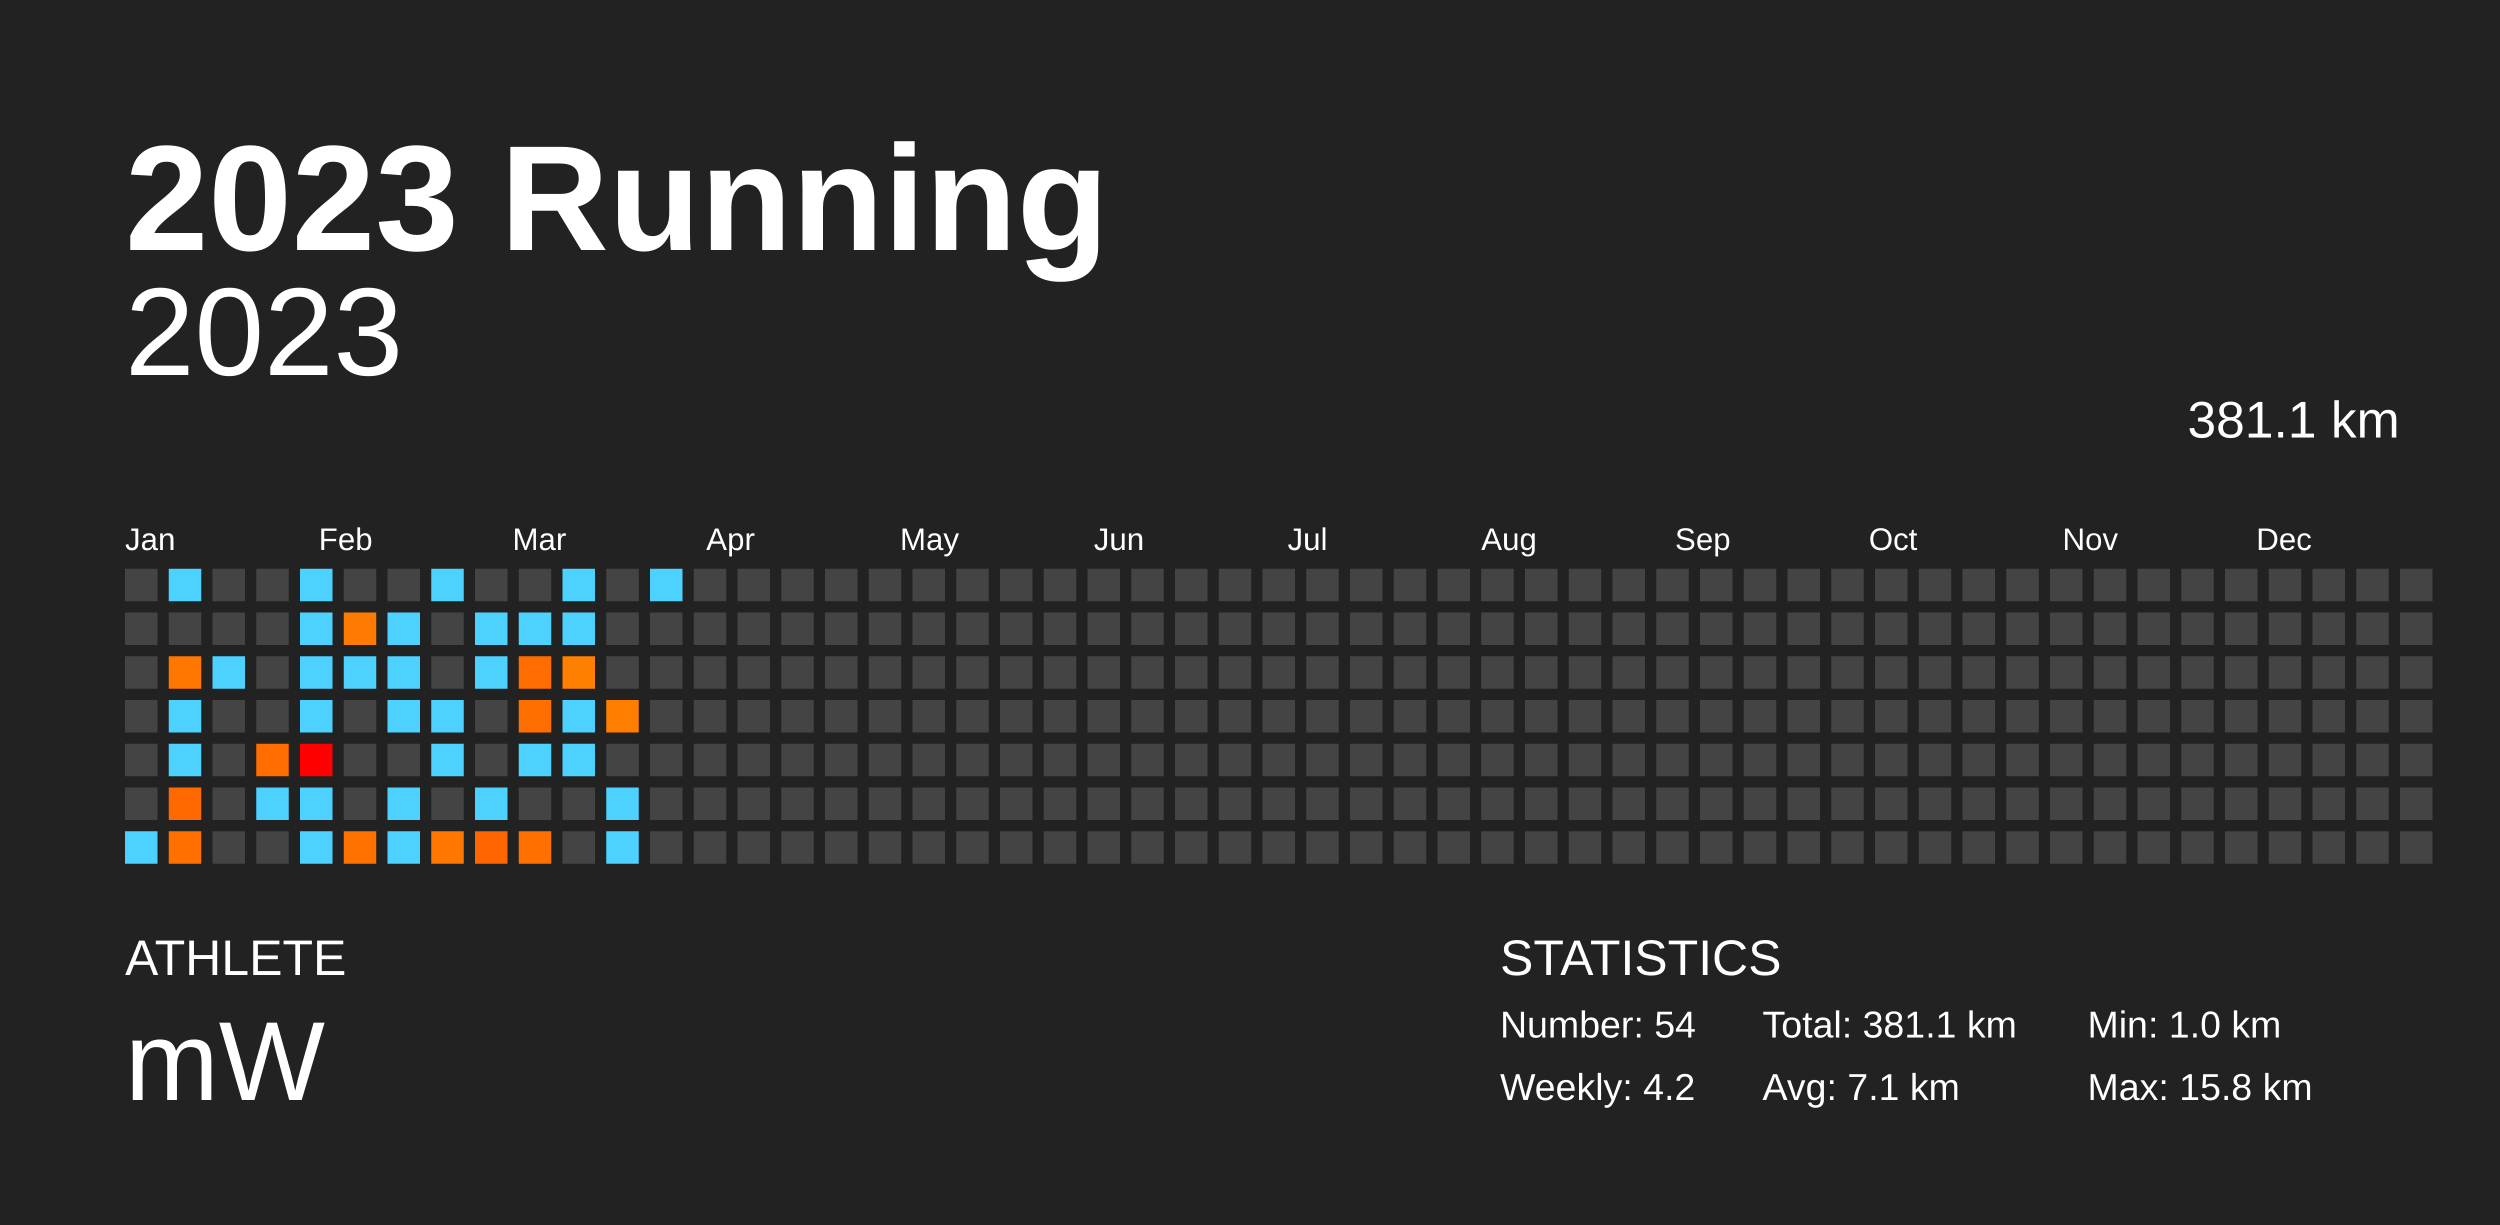
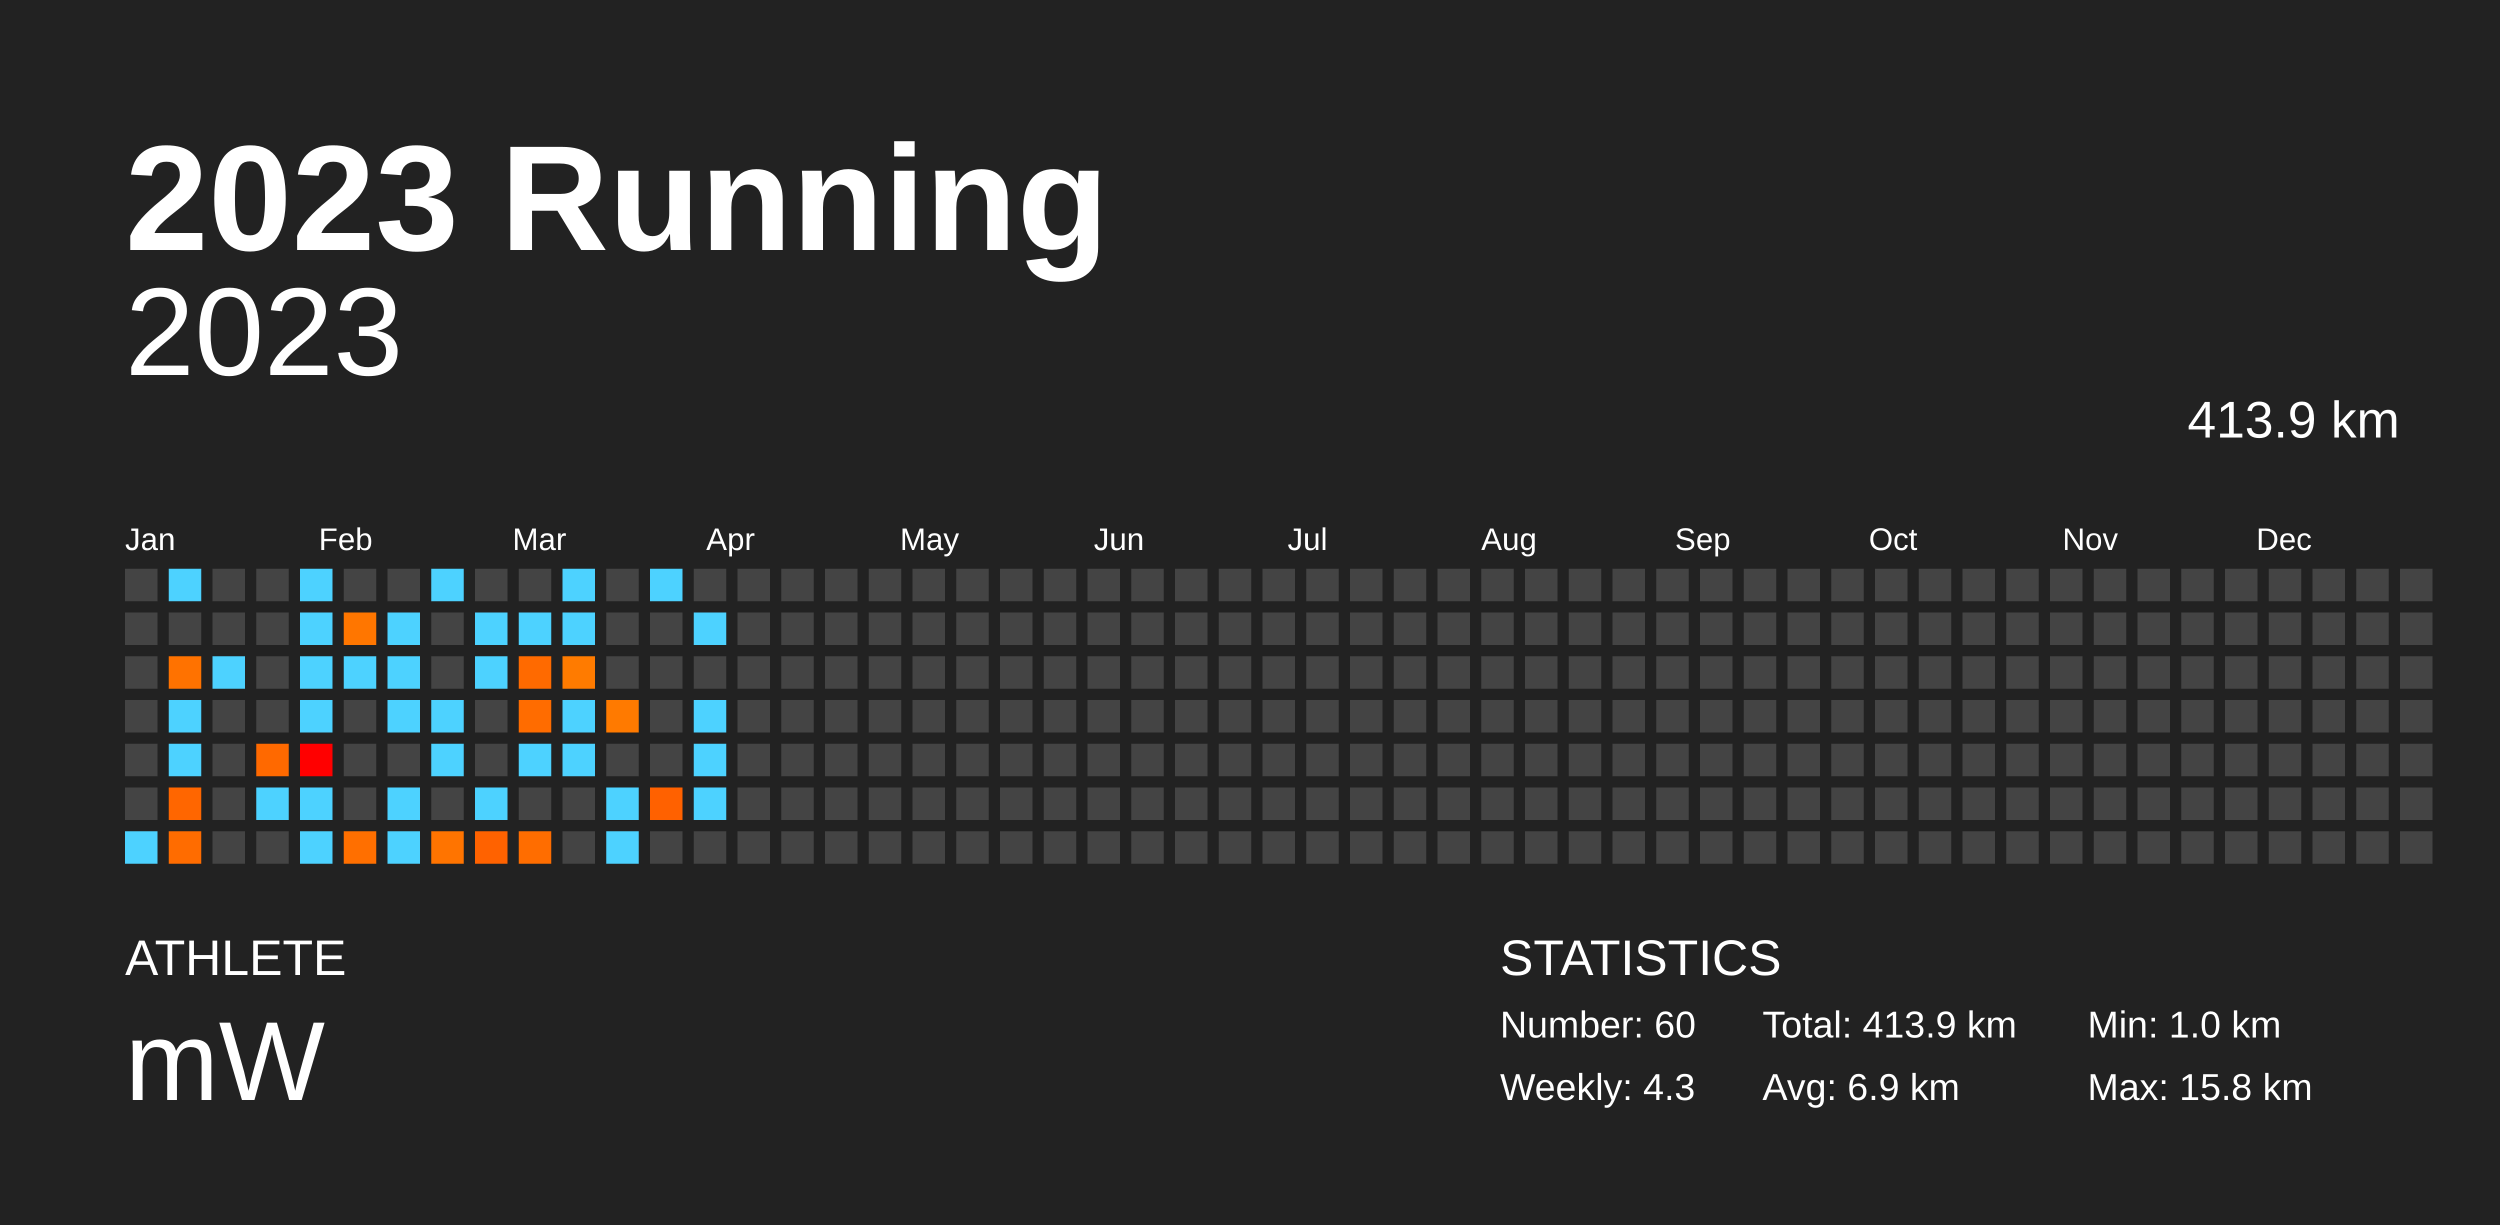
<svg xmlns="http://www.w3.org/2000/svg" baseProfile="full" height="98mm" version="1.1" viewBox="0,0,200,98" width="200mm">
  <defs />
  <rect fill="#222222" height="98" width="200" x="0" y="0" />
  <text fill="#FFFFFF" style="font-size:12px; font-family:Arial; font-weight:bold;" x="10" y="20">2023 Running</text>
  <text fill="#FFFFFF" style="font-size:4px; font-family:Arial" x="10" y="78">ATHLETE</text>
  <text fill="#FFFFFF" style="font-size:9px; font-family:Arial" x="10" y="88">mW</text>
  <text fill="#FFFFFF" style="font-size:4px; font-family:Arial" x="120" y="78">STATISTICS</text>
-   <text fill="#FFFFFF" style="font-size:3px; font-family:Arial" x="120" y="83">Number: 54</text>
-   <text fill="#FFFFFF" style="font-size:3px; font-family:Arial" x="120" y="88">Weekly: 4.2</text>
-   <text fill="#FFFFFF" style="font-size:3px; font-family:Arial" x="141" y="83">Total: 381.1 km</text>
-   <text fill="#FFFFFF" style="font-size:3px; font-family:Arial" x="141" y="88">Avg: 7.1 km</text>
+   <text fill="#FFFFFF" style="font-size:3px; font-family:Arial" x="120" y="83">Number: 60</text>
+   <text fill="#FFFFFF" style="font-size:3px; font-family:Arial" x="120" y="88">Weekly: 4.3</text>
+   <text fill="#FFFFFF" style="font-size:3px; font-family:Arial" x="141" y="83">Total: 413.9 km</text>
+   <text fill="#FFFFFF" style="font-size:3px; font-family:Arial" x="141" y="88">Avg: 6.9 km</text>
  <text fill="#FFFFFF" style="font-size:3px; font-family:Arial" x="167" y="83">Min: 1.0 km</text>
  <text fill="#FFFFFF" style="font-size:3px; font-family:Arial" x="167" y="88">Max: 15.8 km</text>
  <text alignment-baseline="hanging" fill="#FFFFFF" style="font-size:10.0px; font-family:Arial;" x="10" y="30">2023</text>
-   <text alignment-baseline="hanging" fill="#FFFFFF" style="font-size:4.125px; font-family:Arial;" x="175" y="35">381.1 km</text>
+   <text alignment-baseline="hanging" fill="#FFFFFF" style="font-size:4.125px; font-family:Arial;" x="175" y="35">413.9 km</text>
  <text fill="#FFFFFF" style="font-size:2.5px; font-family:Arial" x="10.0" y="44">Jan</text>
  <text fill="#FFFFFF" style="font-size:2.5px; font-family:Arial" x="25.5" y="44">Feb</text>
  <text fill="#FFFFFF" style="font-size:2.5px; font-family:Arial" x="41.0" y="44">Mar</text>
  <text fill="#FFFFFF" style="font-size:2.5px; font-family:Arial" x="56.5" y="44">Apr</text>
  <text fill="#FFFFFF" style="font-size:2.5px; font-family:Arial" x="72.0" y="44">May</text>
  <text fill="#FFFFFF" style="font-size:2.5px; font-family:Arial" x="87.5" y="44">Jun</text>
  <text fill="#FFFFFF" style="font-size:2.5px; font-family:Arial" x="103.0" y="44">Jul</text>
  <text fill="#FFFFFF" style="font-size:2.5px; font-family:Arial" x="118.5" y="44">Aug</text>
  <text fill="#FFFFFF" style="font-size:2.5px; font-family:Arial" x="134.0" y="44">Sep</text>
  <text fill="#FFFFFF" style="font-size:2.5px; font-family:Arial" x="149.5" y="44">Oct</text>
  <text fill="#FFFFFF" style="font-size:2.5px; font-family:Arial" x="165.0" y="44">Nov</text>
  <text fill="#FFFFFF" style="font-size:2.5px; font-family:Arial" x="180.5" y="44">Dec</text>
  <rect fill="#444444" height="2.6" width="2.6" x="10.0" y="45.5" />
  <rect fill="#444444" height="2.6" width="2.6" x="10.0" y="49.0" />
  <rect fill="#444444" height="2.6" width="2.6" x="10.0" y="52.5" />
  <rect fill="#444444" height="2.6" width="2.6" x="10.0" y="56.0" />
  <rect fill="#444444" height="2.6" width="2.6" x="10.0" y="59.5" />
  <rect fill="#444444" height="2.6" width="2.6" x="10.0" y="63.0" />
  <rect fill="#4dd2ff" height="2.6" width="2.6" x="10.0" y="66.5" />
  <rect fill="#4dd2ff" height="2.6" width="2.6" x="13.5" y="45.5" />
  <rect fill="#444444" height="2.6" width="2.6" x="13.5" y="49.0" />
-   <rect fill="#ff7600" height="2.6" width="2.6" x="13.5" y="52.5" />
+   <rect fill="#ff7200" height="2.6" width="2.6" x="13.5" y="52.5" />
  <rect fill="#4dd2ff" height="2.6" width="2.6" x="13.5" y="56.0" />
  <rect fill="#4dd2ff" height="2.6" width="2.6" x="13.5" y="59.5" />
-   <rect fill="#ff6900" height="2.6" width="2.6" x="13.5" y="63.0" />
-   <rect fill="#ff7000" height="2.6" width="2.6" x="13.5" y="66.5" />
+   <rect fill="#ff6600" height="2.6" width="2.6" x="13.5" y="63.0" />
+   <rect fill="#ff6c00" height="2.6" width="2.6" x="13.5" y="66.5" />
  <rect fill="#444444" height="2.6" width="2.6" x="17.0" y="45.5" />
  <rect fill="#444444" height="2.6" width="2.6" x="17.0" y="49.0" />
  <rect fill="#4dd2ff" height="2.6" width="2.6" x="17.0" y="52.5" />
  <rect fill="#444444" height="2.6" width="2.6" x="17.0" y="56.0" />
  <rect fill="#444444" height="2.6" width="2.6" x="17.0" y="59.5" />
  <rect fill="#444444" height="2.6" width="2.6" x="17.0" y="63.0" />
  <rect fill="#444444" height="2.6" width="2.6" x="17.0" y="66.5" />
  <rect fill="#444444" height="2.6" width="2.6" x="20.5" y="45.5" />
  <rect fill="#444444" height="2.6" width="2.6" x="20.5" y="49.0" />
  <rect fill="#444444" height="2.6" width="2.6" x="20.5" y="52.5" />
  <rect fill="#444444" height="2.6" width="2.6" x="20.5" y="56.0" />
-   <rect fill="#ff6c00" height="2.6" width="2.6" x="20.5" y="59.5" />
+   <rect fill="#ff6900" height="2.6" width="2.6" x="20.5" y="59.5" />
  <rect fill="#4dd2ff" height="2.6" width="2.6" x="20.5" y="63.0" />
  <rect fill="#444444" height="2.6" width="2.6" x="20.5" y="66.5" />
  <rect fill="#4dd2ff" height="2.6" width="2.6" x="24.0" y="45.5" />
  <rect fill="#4dd2ff" height="2.6" width="2.6" x="24.0" y="49.0" />
  <rect fill="#4dd2ff" height="2.6" width="2.6" x="24.0" y="52.5" />
  <rect fill="#4dd2ff" height="2.6" width="2.6" x="24.0" y="56.0" />
  <rect fill="#ff0000" height="2.6" width="2.6" x="24.0" y="59.5" />
  <rect fill="#4dd2ff" height="2.6" width="2.6" x="24.0" y="63.0" />
  <rect fill="#4dd2ff" height="2.6" width="2.6" x="24.0" y="66.5" />
  <rect fill="#444444" height="2.6" width="2.6" x="27.5" y="45.5" />
-   <rect fill="#ff7a00" height="2.6" width="2.6" x="27.5" y="49.0" />
+   <rect fill="#ff7600" height="2.6" width="2.6" x="27.5" y="49.0" />
  <rect fill="#4dd2ff" height="2.6" width="2.6" x="27.5" y="52.5" />
  <rect fill="#444444" height="2.6" width="2.6" x="27.5" y="56.0" />
  <rect fill="#444444" height="2.6" width="2.6" x="27.5" y="59.5" />
  <rect fill="#444444" height="2.6" width="2.6" x="27.5" y="63.0" />
-   <rect fill="#ff7200" height="2.6" width="2.6" x="27.5" y="66.5" />
+   <rect fill="#ff6f00" height="2.6" width="2.6" x="27.5" y="66.5" />
  <rect fill="#444444" height="2.6" width="2.6" x="31.0" y="45.5" />
  <rect fill="#4dd2ff" height="2.6" width="2.6" x="31.0" y="49.0" />
  <rect fill="#4dd2ff" height="2.6" width="2.6" x="31.0" y="52.5" />
  <rect fill="#4dd2ff" height="2.6" width="2.6" x="31.0" y="56.0" />
  <rect fill="#444444" height="2.6" width="2.6" x="31.0" y="59.5" />
  <rect fill="#4dd2ff" height="2.6" width="2.6" x="31.0" y="63.0" />
  <rect fill="#4dd2ff" height="2.6" width="2.6" x="31.0" y="66.5" />
  <rect fill="#4dd2ff" height="2.6" width="2.6" x="34.5" y="45.5" />
  <rect fill="#444444" height="2.6" width="2.6" x="34.5" y="49.0" />
  <rect fill="#444444" height="2.6" width="2.6" x="34.5" y="52.5" />
  <rect fill="#4dd2ff" height="2.6" width="2.6" x="34.5" y="56.0" />
  <rect fill="#4dd2ff" height="2.6" width="2.6" x="34.5" y="59.5" />
  <rect fill="#444444" height="2.6" width="2.6" x="34.5" y="63.0" />
-   <rect fill="#ff7700" height="2.6" width="2.6" x="34.5" y="66.5" />
+   <rect fill="#ff7400" height="2.6" width="2.6" x="34.5" y="66.5" />
  <rect fill="#444444" height="2.6" width="2.6" x="38.0" y="45.5" />
  <rect fill="#4dd2ff" height="2.6" width="2.6" x="38.0" y="49.0" />
  <rect fill="#4dd2ff" height="2.6" width="2.6" x="38.0" y="52.5" />
  <rect fill="#444444" height="2.6" width="2.6" x="38.0" y="56.0" />
  <rect fill="#444444" height="2.6" width="2.6" x="38.0" y="59.5" />
  <rect fill="#4dd2ff" height="2.6" width="2.6" x="38.0" y="63.0" />
-   <rect fill="#ff6500" height="2.6" width="2.6" x="38.0" y="66.5" />
+   <rect fill="#ff6200" height="2.6" width="2.6" x="38.0" y="66.5" />
  <rect fill="#444444" height="2.6" width="2.6" x="41.5" y="45.5" />
  <rect fill="#4dd2ff" height="2.6" width="2.6" x="41.5" y="49.0" />
-   <rect fill="#ff6d00" height="2.6" width="2.6" x="41.5" y="52.5" />
-   <rect fill="#ff6f00" height="2.6" width="2.6" x="41.5" y="56.0" />
+   <rect fill="#ff6a00" height="2.6" width="2.6" x="41.5" y="52.5" />
+   <rect fill="#ff6c00" height="2.6" width="2.6" x="41.5" y="56.0" />
  <rect fill="#4dd2ff" height="2.6" width="2.6" x="41.5" y="59.5" />
  <rect fill="#444444" height="2.6" width="2.6" x="41.5" y="63.0" />
-   <rect fill="#ff7000" height="2.6" width="2.6" x="41.5" y="66.5" />
+   <rect fill="#ff6d00" height="2.6" width="2.6" x="41.5" y="66.5" />
  <rect fill="#4dd2ff" height="2.6" width="2.6" x="45.0" y="45.5" />
  <rect fill="#4dd2ff" height="2.6" width="2.6" x="45.0" y="49.0" />
-   <rect fill="#ff7f00" height="2.6" width="2.6" x="45.0" y="52.5" />
+   <rect fill="#ff7b00" height="2.6" width="2.6" x="45.0" y="52.5" />
  <rect fill="#4dd2ff" height="2.6" width="2.6" x="45.0" y="56.0" />
  <rect fill="#4dd2ff" height="2.6" width="2.6" x="45.0" y="59.5" />
  <rect fill="#444444" height="2.6" width="2.6" x="45.0" y="63.0" />
  <rect fill="#444444" height="2.6" width="2.6" x="45.0" y="66.5" />
  <rect fill="#444444" height="2.6" width="2.6" x="48.5" y="45.5" />
  <rect fill="#444444" height="2.6" width="2.6" x="48.5" y="49.0" />
  <rect fill="#444444" height="2.6" width="2.6" x="48.5" y="52.5" />
-   <rect fill="#ff7e00" height="2.6" width="2.6" x="48.5" y="56.0" />
+   <rect fill="#ff7a00" height="2.6" width="2.6" x="48.5" y="56.0" />
  <rect fill="#444444" height="2.6" width="2.6" x="48.5" y="59.5" />
  <rect fill="#4dd2ff" height="2.6" width="2.6" x="48.5" y="63.0" />
  <rect fill="#4dd2ff" height="2.6" width="2.6" x="48.5" y="66.5" />
  <rect fill="#4dd2ff" height="2.6" width="2.6" x="52.0" y="45.5" />
  <rect fill="#444444" height="2.6" width="2.6" x="52.0" y="49.0" />
  <rect fill="#444444" height="2.6" width="2.6" x="52.0" y="52.5" />
  <rect fill="#444444" height="2.6" width="2.6" x="52.0" y="56.0" />
  <rect fill="#444444" height="2.6" width="2.6" x="52.0" y="59.5" />
-   <rect fill="#444444" height="2.6" width="2.6" x="52.0" y="63.0" />
+   <rect fill="#ff6100" height="2.6" width="2.6" x="52.0" y="63.0" />
  <rect fill="#444444" height="2.6" width="2.6" x="52.0" y="66.5" />
  <rect fill="#444444" height="2.6" width="2.6" x="55.5" y="45.5" />
-   <rect fill="#444444" height="2.6" width="2.6" x="55.5" y="49.0" />
+   <rect fill="#4dd2ff" height="2.6" width="2.6" x="55.5" y="49.0" />
  <rect fill="#444444" height="2.6" width="2.6" x="55.5" y="52.5" />
-   <rect fill="#444444" height="2.6" width="2.6" x="55.5" y="56.0" />
-   <rect fill="#444444" height="2.6" width="2.6" x="55.5" y="59.5" />
-   <rect fill="#444444" height="2.6" width="2.6" x="55.5" y="63.0" />
+   <rect fill="#4dd2ff" height="2.6" width="2.6" x="55.5" y="56.0" />
+   <rect fill="#4dd2ff" height="2.6" width="2.6" x="55.5" y="59.5" />
+   <rect fill="#4dd2ff" height="2.6" width="2.6" x="55.5" y="63.0" />
  <rect fill="#444444" height="2.6" width="2.6" x="55.5" y="66.5" />
  <rect fill="#444444" height="2.6" width="2.6" x="59.0" y="45.5" />
  <rect fill="#444444" height="2.6" width="2.6" x="59.0" y="49.0" />
  <rect fill="#444444" height="2.6" width="2.6" x="59.0" y="52.5" />
  <rect fill="#444444" height="2.6" width="2.6" x="59.0" y="56.0" />
  <rect fill="#444444" height="2.6" width="2.6" x="59.0" y="59.5" />
  <rect fill="#444444" height="2.6" width="2.6" x="59.0" y="63.0" />
  <rect fill="#444444" height="2.6" width="2.6" x="59.0" y="66.5" />
  <rect fill="#444444" height="2.6" width="2.6" x="62.5" y="45.5" />
  <rect fill="#444444" height="2.6" width="2.6" x="62.5" y="49.0" />
  <rect fill="#444444" height="2.6" width="2.6" x="62.5" y="52.5" />
  <rect fill="#444444" height="2.6" width="2.6" x="62.5" y="56.0" />
  <rect fill="#444444" height="2.6" width="2.6" x="62.5" y="59.5" />
  <rect fill="#444444" height="2.6" width="2.6" x="62.5" y="63.0" />
  <rect fill="#444444" height="2.6" width="2.6" x="62.5" y="66.5" />
  <rect fill="#444444" height="2.6" width="2.6" x="66.0" y="45.5" />
  <rect fill="#444444" height="2.6" width="2.6" x="66.0" y="49.0" />
  <rect fill="#444444" height="2.6" width="2.6" x="66.0" y="52.5" />
  <rect fill="#444444" height="2.6" width="2.6" x="66.0" y="56.0" />
  <rect fill="#444444" height="2.6" width="2.6" x="66.0" y="59.5" />
  <rect fill="#444444" height="2.6" width="2.6" x="66.0" y="63.0" />
  <rect fill="#444444" height="2.6" width="2.6" x="66.0" y="66.5" />
  <rect fill="#444444" height="2.6" width="2.6" x="69.5" y="45.5" />
  <rect fill="#444444" height="2.6" width="2.6" x="69.5" y="49.0" />
  <rect fill="#444444" height="2.6" width="2.6" x="69.5" y="52.5" />
  <rect fill="#444444" height="2.6" width="2.6" x="69.5" y="56.0" />
  <rect fill="#444444" height="2.6" width="2.6" x="69.5" y="59.5" />
  <rect fill="#444444" height="2.6" width="2.6" x="69.5" y="63.0" />
  <rect fill="#444444" height="2.6" width="2.6" x="69.5" y="66.5" />
  <rect fill="#444444" height="2.6" width="2.6" x="73.0" y="45.5" />
  <rect fill="#444444" height="2.6" width="2.6" x="73.0" y="49.0" />
  <rect fill="#444444" height="2.6" width="2.6" x="73.0" y="52.5" />
  <rect fill="#444444" height="2.6" width="2.6" x="73.0" y="56.0" />
  <rect fill="#444444" height="2.6" width="2.6" x="73.0" y="59.5" />
  <rect fill="#444444" height="2.6" width="2.6" x="73.0" y="63.0" />
  <rect fill="#444444" height="2.6" width="2.6" x="73.0" y="66.5" />
  <rect fill="#444444" height="2.6" width="2.6" x="76.5" y="45.5" />
  <rect fill="#444444" height="2.6" width="2.6" x="76.5" y="49.0" />
  <rect fill="#444444" height="2.6" width="2.6" x="76.5" y="52.5" />
  <rect fill="#444444" height="2.6" width="2.6" x="76.5" y="56.0" />
  <rect fill="#444444" height="2.6" width="2.6" x="76.5" y="59.5" />
  <rect fill="#444444" height="2.6" width="2.6" x="76.5" y="63.0" />
  <rect fill="#444444" height="2.6" width="2.6" x="76.5" y="66.5" />
  <rect fill="#444444" height="2.6" width="2.6" x="80.0" y="45.5" />
  <rect fill="#444444" height="2.6" width="2.6" x="80.0" y="49.0" />
  <rect fill="#444444" height="2.6" width="2.6" x="80.0" y="52.5" />
  <rect fill="#444444" height="2.6" width="2.6" x="80.0" y="56.0" />
  <rect fill="#444444" height="2.6" width="2.6" x="80.0" y="59.5" />
  <rect fill="#444444" height="2.6" width="2.6" x="80.0" y="63.0" />
  <rect fill="#444444" height="2.6" width="2.6" x="80.0" y="66.5" />
  <rect fill="#444444" height="2.6" width="2.6" x="83.5" y="45.5" />
  <rect fill="#444444" height="2.6" width="2.6" x="83.5" y="49.0" />
  <rect fill="#444444" height="2.6" width="2.6" x="83.5" y="52.5" />
  <rect fill="#444444" height="2.6" width="2.6" x="83.5" y="56.0" />
  <rect fill="#444444" height="2.6" width="2.6" x="83.5" y="59.5" />
  <rect fill="#444444" height="2.6" width="2.6" x="83.5" y="63.0" />
  <rect fill="#444444" height="2.6" width="2.6" x="83.5" y="66.5" />
  <rect fill="#444444" height="2.6" width="2.6" x="87.0" y="45.5" />
  <rect fill="#444444" height="2.6" width="2.6" x="87.0" y="49.0" />
  <rect fill="#444444" height="2.6" width="2.6" x="87.0" y="52.5" />
  <rect fill="#444444" height="2.6" width="2.6" x="87.0" y="56.0" />
  <rect fill="#444444" height="2.6" width="2.6" x="87.0" y="59.5" />
  <rect fill="#444444" height="2.6" width="2.6" x="87.0" y="63.0" />
  <rect fill="#444444" height="2.6" width="2.6" x="87.0" y="66.5" />
  <rect fill="#444444" height="2.6" width="2.6" x="90.5" y="45.5" />
  <rect fill="#444444" height="2.6" width="2.6" x="90.5" y="49.0" />
  <rect fill="#444444" height="2.6" width="2.6" x="90.5" y="52.5" />
  <rect fill="#444444" height="2.6" width="2.6" x="90.5" y="56.0" />
  <rect fill="#444444" height="2.6" width="2.6" x="90.5" y="59.5" />
  <rect fill="#444444" height="2.6" width="2.6" x="90.5" y="63.0" />
  <rect fill="#444444" height="2.6" width="2.6" x="90.5" y="66.5" />
  <rect fill="#444444" height="2.6" width="2.6" x="94.0" y="45.5" />
  <rect fill="#444444" height="2.6" width="2.6" x="94.0" y="49.0" />
  <rect fill="#444444" height="2.6" width="2.6" x="94.0" y="52.5" />
  <rect fill="#444444" height="2.6" width="2.6" x="94.0" y="56.0" />
  <rect fill="#444444" height="2.6" width="2.6" x="94.0" y="59.5" />
  <rect fill="#444444" height="2.6" width="2.6" x="94.0" y="63.0" />
  <rect fill="#444444" height="2.6" width="2.6" x="94.0" y="66.5" />
  <rect fill="#444444" height="2.6" width="2.6" x="97.5" y="45.5" />
  <rect fill="#444444" height="2.6" width="2.6" x="97.5" y="49.0" />
  <rect fill="#444444" height="2.6" width="2.6" x="97.5" y="52.5" />
  <rect fill="#444444" height="2.6" width="2.6" x="97.5" y="56.0" />
  <rect fill="#444444" height="2.6" width="2.6" x="97.5" y="59.5" />
  <rect fill="#444444" height="2.6" width="2.6" x="97.5" y="63.0" />
  <rect fill="#444444" height="2.6" width="2.6" x="97.5" y="66.5" />
  <rect fill="#444444" height="2.6" width="2.6" x="101.0" y="45.5" />
  <rect fill="#444444" height="2.6" width="2.6" x="101.0" y="49.0" />
  <rect fill="#444444" height="2.6" width="2.6" x="101.0" y="52.5" />
  <rect fill="#444444" height="2.6" width="2.6" x="101.0" y="56.0" />
  <rect fill="#444444" height="2.6" width="2.6" x="101.0" y="59.5" />
  <rect fill="#444444" height="2.6" width="2.6" x="101.0" y="63.0" />
  <rect fill="#444444" height="2.6" width="2.6" x="101.0" y="66.5" />
  <rect fill="#444444" height="2.6" width="2.6" x="104.5" y="45.5" />
  <rect fill="#444444" height="2.6" width="2.6" x="104.5" y="49.0" />
  <rect fill="#444444" height="2.6" width="2.6" x="104.5" y="52.5" />
  <rect fill="#444444" height="2.6" width="2.6" x="104.5" y="56.0" />
  <rect fill="#444444" height="2.6" width="2.6" x="104.5" y="59.5" />
  <rect fill="#444444" height="2.6" width="2.6" x="104.5" y="63.0" />
  <rect fill="#444444" height="2.6" width="2.6" x="104.5" y="66.5" />
  <rect fill="#444444" height="2.6" width="2.6" x="108.0" y="45.5" />
  <rect fill="#444444" height="2.6" width="2.6" x="108.0" y="49.0" />
  <rect fill="#444444" height="2.6" width="2.6" x="108.0" y="52.5" />
  <rect fill="#444444" height="2.6" width="2.6" x="108.0" y="56.0" />
  <rect fill="#444444" height="2.6" width="2.6" x="108.0" y="59.5" />
  <rect fill="#444444" height="2.6" width="2.6" x="108.0" y="63.0" />
  <rect fill="#444444" height="2.6" width="2.6" x="108.0" y="66.5" />
  <rect fill="#444444" height="2.6" width="2.6" x="111.5" y="45.5" />
  <rect fill="#444444" height="2.6" width="2.6" x="111.5" y="49.0" />
  <rect fill="#444444" height="2.6" width="2.6" x="111.5" y="52.5" />
  <rect fill="#444444" height="2.6" width="2.6" x="111.5" y="56.0" />
  <rect fill="#444444" height="2.6" width="2.6" x="111.5" y="59.5" />
  <rect fill="#444444" height="2.6" width="2.6" x="111.5" y="63.0" />
  <rect fill="#444444" height="2.6" width="2.6" x="111.5" y="66.5" />
  <rect fill="#444444" height="2.6" width="2.6" x="115.0" y="45.5" />
  <rect fill="#444444" height="2.6" width="2.6" x="115.0" y="49.0" />
  <rect fill="#444444" height="2.6" width="2.6" x="115.0" y="52.5" />
  <rect fill="#444444" height="2.6" width="2.6" x="115.0" y="56.0" />
  <rect fill="#444444" height="2.6" width="2.6" x="115.0" y="59.5" />
  <rect fill="#444444" height="2.6" width="2.6" x="115.0" y="63.0" />
  <rect fill="#444444" height="2.6" width="2.6" x="115.0" y="66.5" />
  <rect fill="#444444" height="2.6" width="2.6" x="118.5" y="45.5" />
  <rect fill="#444444" height="2.6" width="2.6" x="118.5" y="49.0" />
  <rect fill="#444444" height="2.6" width="2.6" x="118.5" y="52.5" />
  <rect fill="#444444" height="2.6" width="2.6" x="118.5" y="56.0" />
  <rect fill="#444444" height="2.6" width="2.6" x="118.5" y="59.5" />
  <rect fill="#444444" height="2.6" width="2.6" x="118.5" y="63.0" />
  <rect fill="#444444" height="2.6" width="2.6" x="118.5" y="66.5" />
  <rect fill="#444444" height="2.6" width="2.6" x="122.0" y="45.5" />
  <rect fill="#444444" height="2.6" width="2.6" x="122.0" y="49.0" />
  <rect fill="#444444" height="2.6" width="2.6" x="122.0" y="52.5" />
  <rect fill="#444444" height="2.6" width="2.6" x="122.0" y="56.0" />
  <rect fill="#444444" height="2.6" width="2.6" x="122.0" y="59.5" />
  <rect fill="#444444" height="2.6" width="2.6" x="122.0" y="63.0" />
  <rect fill="#444444" height="2.6" width="2.6" x="122.0" y="66.5" />
  <rect fill="#444444" height="2.6" width="2.6" x="125.5" y="45.5" />
  <rect fill="#444444" height="2.6" width="2.6" x="125.5" y="49.0" />
  <rect fill="#444444" height="2.6" width="2.6" x="125.5" y="52.5" />
  <rect fill="#444444" height="2.6" width="2.6" x="125.5" y="56.0" />
  <rect fill="#444444" height="2.6" width="2.6" x="125.5" y="59.5" />
  <rect fill="#444444" height="2.6" width="2.6" x="125.5" y="63.0" />
  <rect fill="#444444" height="2.6" width="2.6" x="125.5" y="66.5" />
  <rect fill="#444444" height="2.6" width="2.6" x="129.0" y="45.5" />
  <rect fill="#444444" height="2.6" width="2.6" x="129.0" y="49.0" />
  <rect fill="#444444" height="2.6" width="2.6" x="129.0" y="52.5" />
  <rect fill="#444444" height="2.6" width="2.6" x="129.0" y="56.0" />
  <rect fill="#444444" height="2.6" width="2.6" x="129.0" y="59.5" />
  <rect fill="#444444" height="2.6" width="2.6" x="129.0" y="63.0" />
  <rect fill="#444444" height="2.6" width="2.6" x="129.0" y="66.5" />
  <rect fill="#444444" height="2.6" width="2.6" x="132.5" y="45.5" />
  <rect fill="#444444" height="2.6" width="2.6" x="132.5" y="49.0" />
  <rect fill="#444444" height="2.6" width="2.6" x="132.5" y="52.5" />
  <rect fill="#444444" height="2.6" width="2.6" x="132.5" y="56.0" />
  <rect fill="#444444" height="2.6" width="2.6" x="132.5" y="59.5" />
  <rect fill="#444444" height="2.6" width="2.6" x="132.5" y="63.0" />
  <rect fill="#444444" height="2.6" width="2.6" x="132.5" y="66.5" />
  <rect fill="#444444" height="2.6" width="2.6" x="136.0" y="45.5" />
  <rect fill="#444444" height="2.6" width="2.6" x="136.0" y="49.0" />
  <rect fill="#444444" height="2.6" width="2.6" x="136.0" y="52.5" />
  <rect fill="#444444" height="2.6" width="2.6" x="136.0" y="56.0" />
  <rect fill="#444444" height="2.6" width="2.6" x="136.0" y="59.5" />
  <rect fill="#444444" height="2.6" width="2.6" x="136.0" y="63.0" />
  <rect fill="#444444" height="2.6" width="2.6" x="136.0" y="66.5" />
  <rect fill="#444444" height="2.6" width="2.6" x="139.5" y="45.5" />
  <rect fill="#444444" height="2.6" width="2.6" x="139.5" y="49.0" />
  <rect fill="#444444" height="2.6" width="2.6" x="139.5" y="52.5" />
  <rect fill="#444444" height="2.6" width="2.6" x="139.5" y="56.0" />
  <rect fill="#444444" height="2.6" width="2.6" x="139.5" y="59.5" />
  <rect fill="#444444" height="2.6" width="2.6" x="139.5" y="63.0" />
  <rect fill="#444444" height="2.6" width="2.6" x="139.5" y="66.5" />
  <rect fill="#444444" height="2.6" width="2.6" x="143.0" y="45.5" />
  <rect fill="#444444" height="2.6" width="2.6" x="143.0" y="49.0" />
  <rect fill="#444444" height="2.6" width="2.6" x="143.0" y="52.5" />
  <rect fill="#444444" height="2.6" width="2.6" x="143.0" y="56.0" />
  <rect fill="#444444" height="2.6" width="2.6" x="143.0" y="59.5" />
  <rect fill="#444444" height="2.6" width="2.6" x="143.0" y="63.0" />
  <rect fill="#444444" height="2.6" width="2.6" x="143.0" y="66.5" />
  <rect fill="#444444" height="2.6" width="2.6" x="146.5" y="45.5" />
  <rect fill="#444444" height="2.6" width="2.6" x="146.5" y="49.0" />
  <rect fill="#444444" height="2.6" width="2.6" x="146.5" y="52.5" />
  <rect fill="#444444" height="2.6" width="2.6" x="146.5" y="56.0" />
  <rect fill="#444444" height="2.6" width="2.6" x="146.5" y="59.5" />
  <rect fill="#444444" height="2.6" width="2.6" x="146.5" y="63.0" />
  <rect fill="#444444" height="2.6" width="2.6" x="146.5" y="66.5" />
  <rect fill="#444444" height="2.6" width="2.6" x="150.0" y="45.5" />
  <rect fill="#444444" height="2.6" width="2.6" x="150.0" y="49.0" />
  <rect fill="#444444" height="2.6" width="2.6" x="150.0" y="52.5" />
  <rect fill="#444444" height="2.6" width="2.6" x="150.0" y="56.0" />
  <rect fill="#444444" height="2.6" width="2.6" x="150.0" y="59.5" />
  <rect fill="#444444" height="2.6" width="2.6" x="150.0" y="63.0" />
  <rect fill="#444444" height="2.6" width="2.6" x="150.0" y="66.5" />
  <rect fill="#444444" height="2.6" width="2.6" x="153.5" y="45.5" />
  <rect fill="#444444" height="2.6" width="2.6" x="153.5" y="49.0" />
  <rect fill="#444444" height="2.6" width="2.6" x="153.5" y="52.5" />
  <rect fill="#444444" height="2.6" width="2.6" x="153.5" y="56.0" />
  <rect fill="#444444" height="2.6" width="2.6" x="153.5" y="59.5" />
  <rect fill="#444444" height="2.6" width="2.6" x="153.5" y="63.0" />
  <rect fill="#444444" height="2.6" width="2.6" x="153.5" y="66.5" />
  <rect fill="#444444" height="2.6" width="2.6" x="157.0" y="45.5" />
  <rect fill="#444444" height="2.6" width="2.6" x="157.0" y="49.0" />
  <rect fill="#444444" height="2.6" width="2.6" x="157.0" y="52.5" />
  <rect fill="#444444" height="2.6" width="2.6" x="157.0" y="56.0" />
  <rect fill="#444444" height="2.6" width="2.6" x="157.0" y="59.5" />
  <rect fill="#444444" height="2.6" width="2.6" x="157.0" y="63.0" />
  <rect fill="#444444" height="2.6" width="2.6" x="157.0" y="66.5" />
  <rect fill="#444444" height="2.6" width="2.6" x="160.5" y="45.5" />
  <rect fill="#444444" height="2.6" width="2.6" x="160.5" y="49.0" />
  <rect fill="#444444" height="2.6" width="2.6" x="160.5" y="52.5" />
  <rect fill="#444444" height="2.6" width="2.6" x="160.5" y="56.0" />
  <rect fill="#444444" height="2.6" width="2.6" x="160.5" y="59.5" />
  <rect fill="#444444" height="2.6" width="2.6" x="160.5" y="63.0" />
  <rect fill="#444444" height="2.6" width="2.6" x="160.5" y="66.5" />
  <rect fill="#444444" height="2.6" width="2.6" x="164.0" y="45.5" />
  <rect fill="#444444" height="2.6" width="2.6" x="164.0" y="49.0" />
  <rect fill="#444444" height="2.6" width="2.6" x="164.0" y="52.5" />
  <rect fill="#444444" height="2.6" width="2.6" x="164.0" y="56.0" />
  <rect fill="#444444" height="2.6" width="2.6" x="164.0" y="59.5" />
  <rect fill="#444444" height="2.6" width="2.6" x="164.0" y="63.0" />
  <rect fill="#444444" height="2.6" width="2.6" x="164.0" y="66.5" />
  <rect fill="#444444" height="2.6" width="2.6" x="167.5" y="45.5" />
  <rect fill="#444444" height="2.6" width="2.6" x="167.5" y="49.0" />
  <rect fill="#444444" height="2.6" width="2.6" x="167.5" y="52.5" />
  <rect fill="#444444" height="2.6" width="2.6" x="167.5" y="56.0" />
  <rect fill="#444444" height="2.6" width="2.6" x="167.5" y="59.5" />
  <rect fill="#444444" height="2.6" width="2.6" x="167.5" y="63.0" />
  <rect fill="#444444" height="2.6" width="2.6" x="167.5" y="66.5" />
  <rect fill="#444444" height="2.6" width="2.6" x="171.0" y="45.5" />
  <rect fill="#444444" height="2.6" width="2.6" x="171.0" y="49.0" />
  <rect fill="#444444" height="2.6" width="2.6" x="171.0" y="52.5" />
  <rect fill="#444444" height="2.6" width="2.6" x="171.0" y="56.0" />
  <rect fill="#444444" height="2.6" width="2.6" x="171.0" y="59.5" />
  <rect fill="#444444" height="2.6" width="2.6" x="171.0" y="63.0" />
  <rect fill="#444444" height="2.6" width="2.6" x="171.0" y="66.5" />
  <rect fill="#444444" height="2.6" width="2.6" x="174.5" y="45.5" />
  <rect fill="#444444" height="2.6" width="2.6" x="174.5" y="49.0" />
  <rect fill="#444444" height="2.6" width="2.6" x="174.5" y="52.5" />
  <rect fill="#444444" height="2.6" width="2.6" x="174.5" y="56.0" />
  <rect fill="#444444" height="2.6" width="2.6" x="174.5" y="59.5" />
  <rect fill="#444444" height="2.6" width="2.6" x="174.5" y="63.0" />
  <rect fill="#444444" height="2.6" width="2.6" x="174.5" y="66.5" />
  <rect fill="#444444" height="2.6" width="2.6" x="178.0" y="45.5" />
  <rect fill="#444444" height="2.6" width="2.6" x="178.0" y="49.0" />
  <rect fill="#444444" height="2.6" width="2.6" x="178.0" y="52.5" />
  <rect fill="#444444" height="2.6" width="2.6" x="178.0" y="56.0" />
  <rect fill="#444444" height="2.6" width="2.6" x="178.0" y="59.5" />
  <rect fill="#444444" height="2.6" width="2.6" x="178.0" y="63.0" />
  <rect fill="#444444" height="2.6" width="2.6" x="178.0" y="66.5" />
  <rect fill="#444444" height="2.6" width="2.6" x="181.5" y="45.5" />
  <rect fill="#444444" height="2.6" width="2.6" x="181.5" y="49.0" />
  <rect fill="#444444" height="2.6" width="2.6" x="181.5" y="52.5" />
  <rect fill="#444444" height="2.6" width="2.6" x="181.5" y="56.0" />
  <rect fill="#444444" height="2.6" width="2.6" x="181.5" y="59.5" />
  <rect fill="#444444" height="2.6" width="2.6" x="181.5" y="63.0" />
  <rect fill="#444444" height="2.6" width="2.6" x="181.5" y="66.5" />
  <rect fill="#444444" height="2.6" width="2.6" x="185.0" y="45.5" />
  <rect fill="#444444" height="2.6" width="2.6" x="185.0" y="49.0" />
  <rect fill="#444444" height="2.6" width="2.6" x="185.0" y="52.5" />
  <rect fill="#444444" height="2.6" width="2.6" x="185.0" y="56.0" />
  <rect fill="#444444" height="2.6" width="2.6" x="185.0" y="59.5" />
  <rect fill="#444444" height="2.6" width="2.6" x="185.0" y="63.0" />
  <rect fill="#444444" height="2.6" width="2.6" x="185.0" y="66.5" />
  <rect fill="#444444" height="2.6" width="2.6" x="188.5" y="45.5" />
  <rect fill="#444444" height="2.6" width="2.6" x="188.5" y="49.0" />
  <rect fill="#444444" height="2.6" width="2.6" x="188.5" y="52.5" />
  <rect fill="#444444" height="2.6" width="2.6" x="188.5" y="56.0" />
  <rect fill="#444444" height="2.6" width="2.6" x="188.5" y="59.5" />
  <rect fill="#444444" height="2.6" width="2.6" x="188.5" y="63.0" />
  <rect fill="#444444" height="2.6" width="2.6" x="188.5" y="66.5" />
  <rect fill="#444444" height="2.6" width="2.6" x="192.0" y="45.5" />
  <rect fill="#444444" height="2.6" width="2.6" x="192.0" y="49.0" />
  <rect fill="#444444" height="2.6" width="2.6" x="192.0" y="52.5" />
  <rect fill="#444444" height="2.6" width="2.6" x="192.0" y="56.0" />
  <rect fill="#444444" height="2.6" width="2.6" x="192.0" y="59.5" />
  <rect fill="#444444" height="2.6" width="2.6" x="192.0" y="63.0" />
  <rect fill="#444444" height="2.6" width="2.6" x="192.0" y="66.5" />
</svg>
